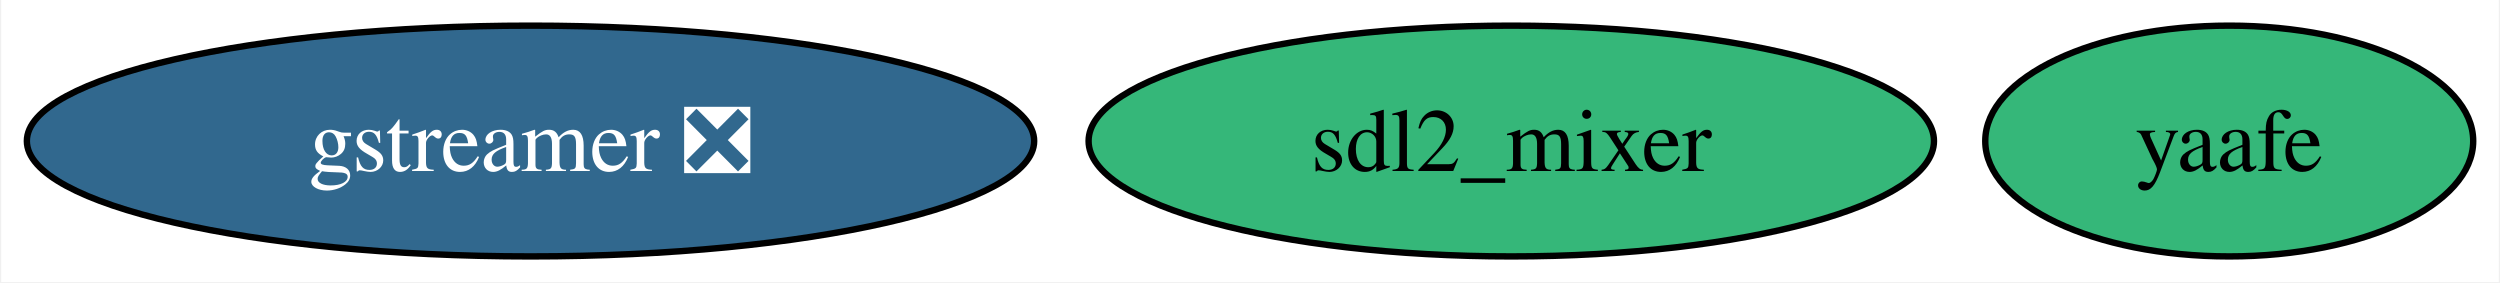
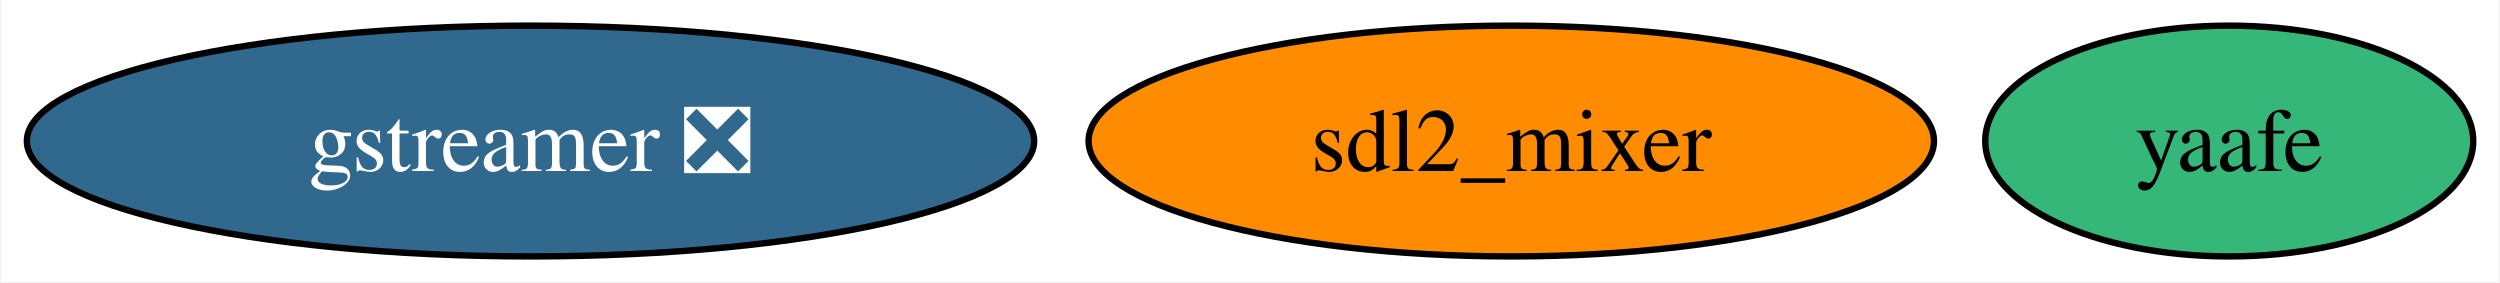
<svg xmlns="http://www.w3.org/2000/svg" xmlns:xlink="http://www.w3.org/1999/xlink" width="390pt" height="44pt" viewBox="0.00 0.00 389.62 44.00">
  <g id="graph0" class="graph" transform="scale(1 1) rotate(0) translate(4 40)">
    <polygon fill="white" stroke="none" points="-4,4 -4,-40 385.62,-40 385.62,4 -4,4" />
    <g id="node1" class="node">
      <g id="a_node1">
        <a xlink:href="https://github.com/conda-forge/gstreamer-feedstock/pull/105" xlink:title="gstreamer ❎">
          <ellipse fill="#31688e" stroke="black" cx="78.57" cy="-18" rx="78.57" ry="18" />
          <text text-anchor="middle" x="78.57" y="-13.32" font-family="Times,serif" font-size="14.00" fill="white">gstreamer ❎</text>
        </a>
      </g>
    </g>
    <g id="node2" class="node">
      <g id="a_node2">
        <a xlink:href="https://github.com/conda-forge/yaafe-feedstock" xlink:title="yaafe">
          <ellipse fill="#35b779" stroke="black" cx="343.57" cy="-18" rx="38.06" ry="18" />
          <text text-anchor="middle" x="343.57" y="-13.32" font-family="Times,serif" font-size="14.00">yaafe</text>
        </a>
      </g>
    </g>
    <g id="node3" class="node">
      <g id="a_node3">
        <a xlink:href="https://github.com/conda-forge/sdl2_mixer-feedstock" xlink:title="sdl2_mixer">
-           <ellipse fill="#35b779" stroke="black" cx="231.57" cy="-18" rx="65.94" ry="18" />
+           <ellipse fill="#ff8c00" stroke="black" cx="231.57" cy="-18" rx="65.94" ry="18" />
          <text text-anchor="middle" x="231.57" y="-13.32" font-family="Times,serif" font-size="14.00">sdl2_mixer</text>
        </a>
      </g>
    </g>
  </g>
</svg>
